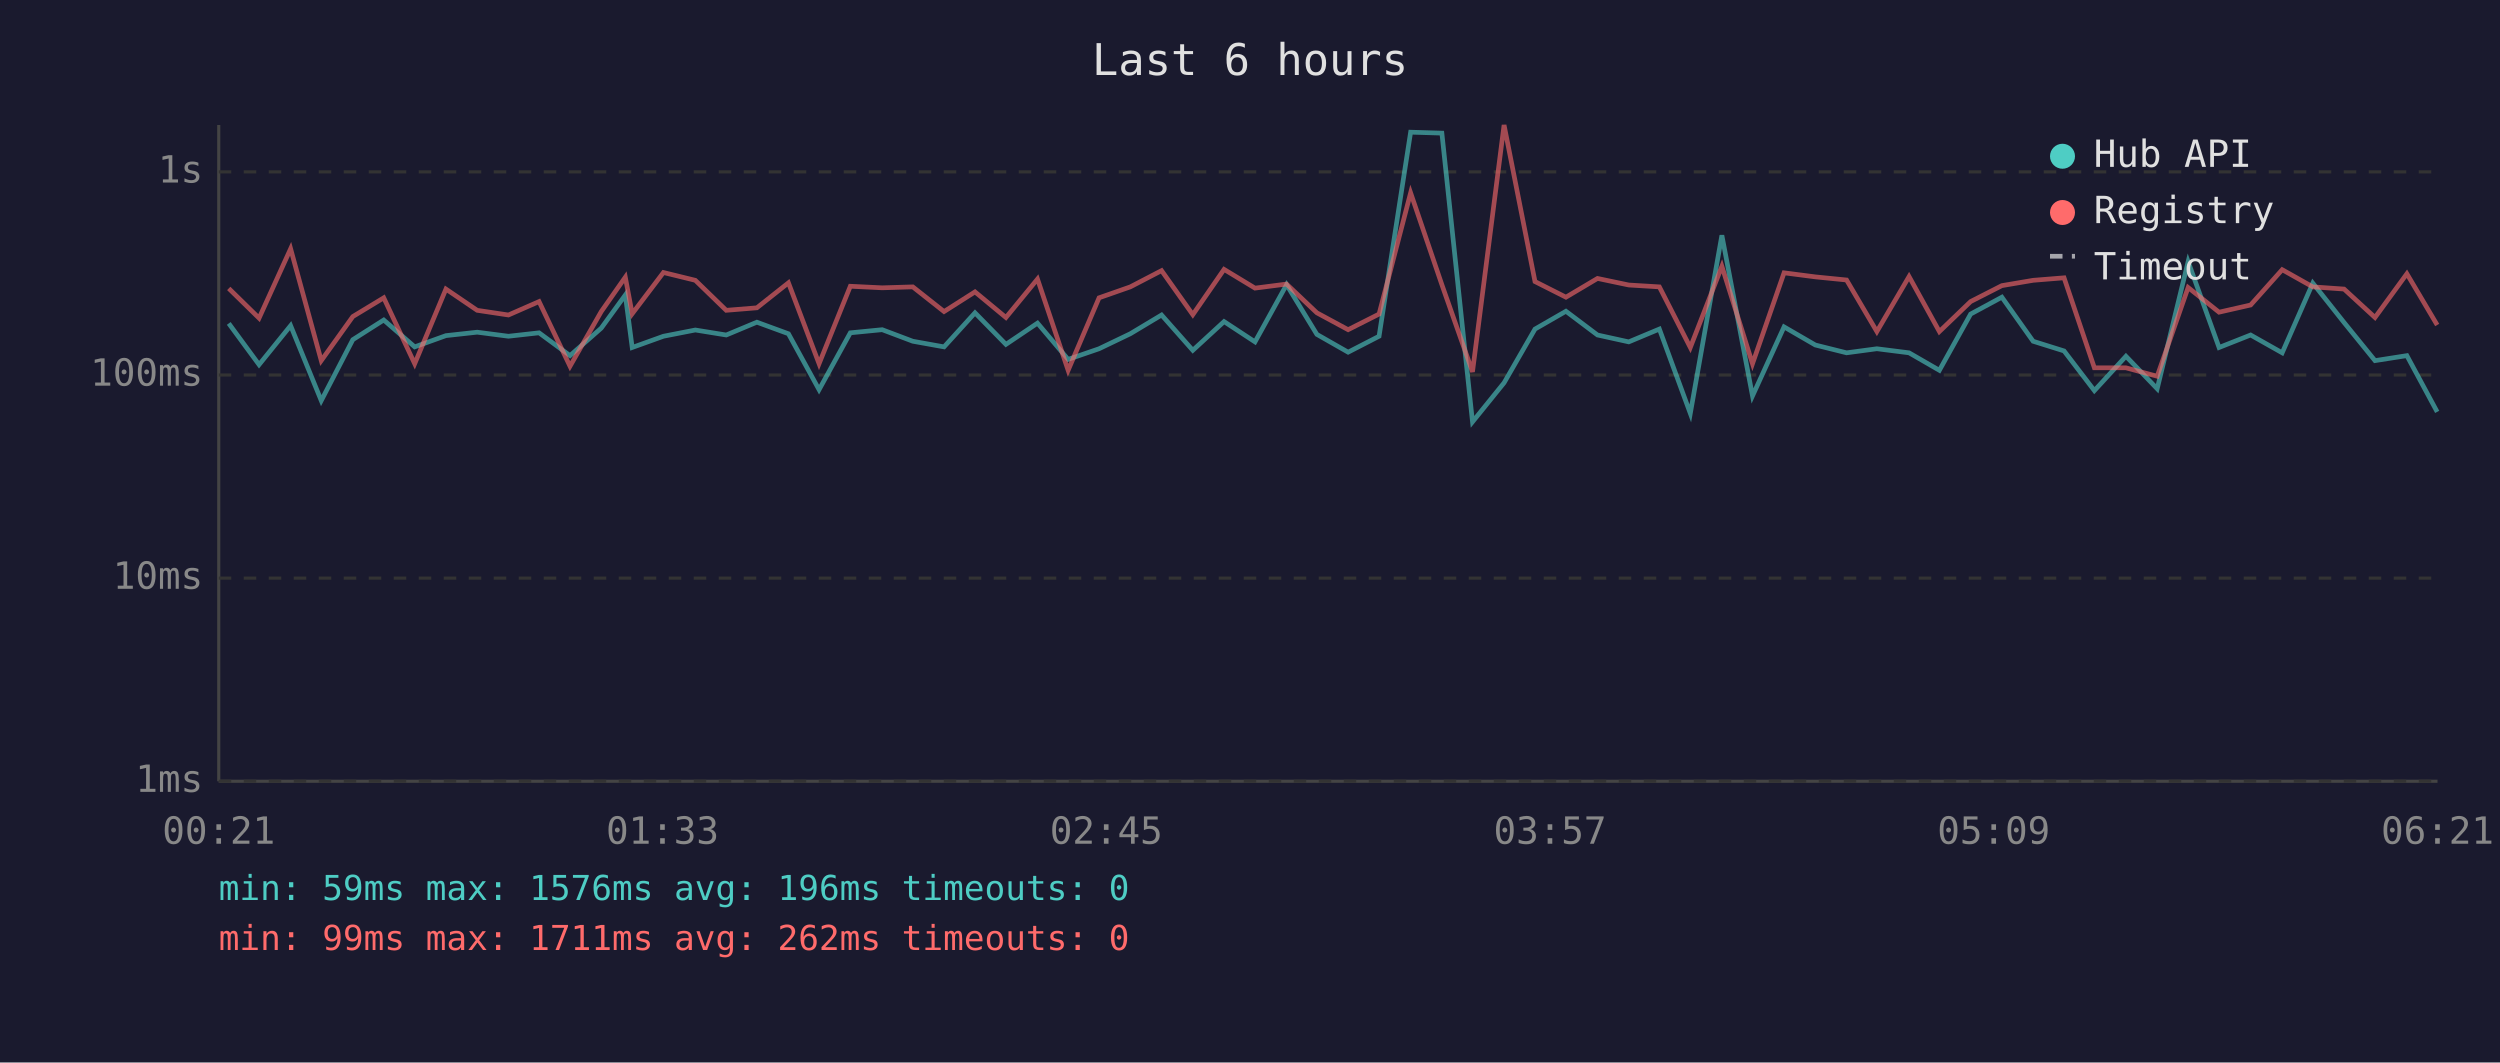
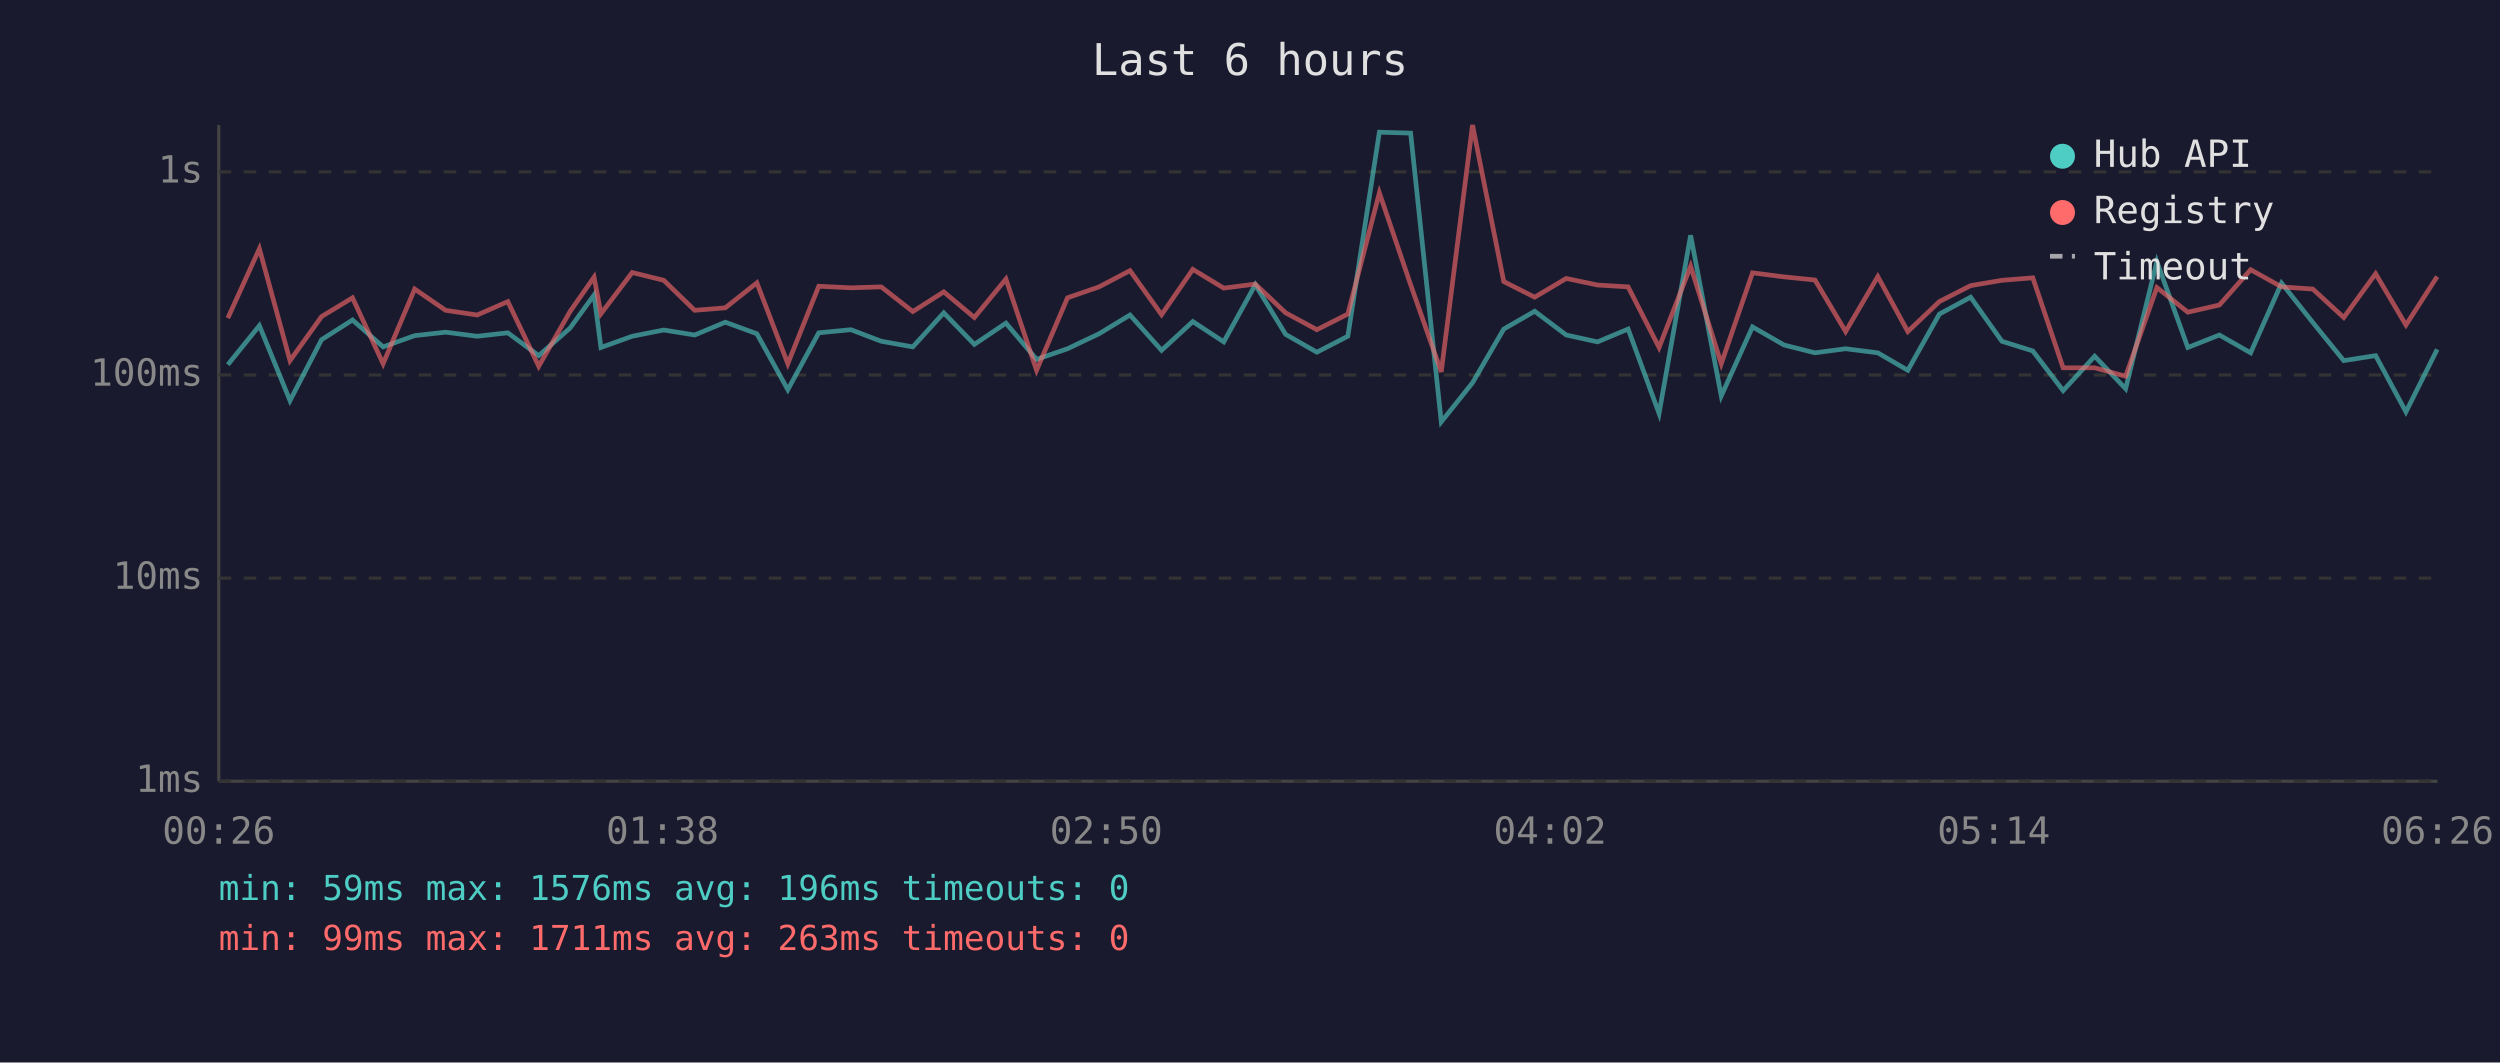
<svg xmlns="http://www.w3.org/2000/svg" viewBox="0 0 800 340" font-family="monospace" font-size="12">
  <rect width="800" height="340" fill="#1a1a2e" />
  <text x="400" y="24" fill="#e0e0e0" font-size="14" text-anchor="middle">Last 6 hours</text>
  <line x1="70" y1="40" x2="70" y2="250" stroke="#444" stroke-width="1" />
  <line x1="70" y1="250" x2="780" y2="250" stroke="#444" stroke-width="1" />
  <line x1="70" y1="250" x2="780" y2="250" stroke="#333" stroke-width="1" stroke-dasharray="4" />
  <text x="65" y="250" fill="#888" text-anchor="end" dominant-baseline="middle">1ms</text>
  <line x1="70" y1="185" x2="780" y2="185" stroke="#333" stroke-width="1" stroke-dasharray="4" />
  <text x="65" y="185" fill="#888" text-anchor="end" dominant-baseline="middle">10ms</text>
  <line x1="70" y1="120" x2="780" y2="120" stroke="#333" stroke-width="1" stroke-dasharray="4" />
  <text x="65" y="120" fill="#888" text-anchor="end" dominant-baseline="middle">100ms</text>
  <line x1="70" y1="55" x2="780" y2="55" stroke="#333" stroke-width="1" stroke-dasharray="4" />
  <text x="65" y="55" fill="#888" text-anchor="end" dominant-baseline="middle">1s</text>
-   <text x="70" y="270" fill="#888" text-anchor="middle">00:21</text>
-   <text x="212" y="270" fill="#888" text-anchor="middle">01:33</text>
-   <text x="354" y="270" fill="#888" text-anchor="middle">02:45</text>
-   <text x="496" y="270" fill="#888" text-anchor="middle">03:57</text>
-   <text x="638" y="270" fill="#888" text-anchor="middle">05:09</text>
-   <text x="780" y="270" fill="#888" text-anchor="middle">06:21</text>
-   <polyline points="73.2,103.5 82.9,116.7 93.0,104.2 102.8,128.2 112.9,108.7 122.8,102.4 132.7,111.0 142.7,107.4 152.7,106.3 162.7,107.6 172.5,106.5 182.4,113.8 192.4,105.0 200.1,94.4 202.3,111.2 212.3,107.6 222.5,105.6 232.4,107.2 242.2,103.1 252.3,106.8 262.1,124.7 272.1,106.5 282.3,105.5 292.1,109.2 302.1,111.0 312.0,100.1 321.9,110.2 332.0,103.4 341.8,115.0 351.7,111.6 361.7,106.8 371.7,100.8 381.7,112.1 391.7,102.9 401.6,109.4 411.7,91.1 421.4,107.0 431.4,112.7 441.3,107.6 451.4,42.3 461.4,42.6 471.2,135.0 481.3,122.5 491.2,105.3 501.1,99.6 511.2,107.2 521.2,109.4 531.0,105.3 540.9,132.3 551.0,75.3 560.8,126.7 570.9,104.6 580.9,110.4 590.9,112.9 600.6,111.6 610.9,112.9 620.6,118.5 630.6,100.5 640.6,95.1 650.6,109.2 660.5,112.3 670.2,125.0 680.3,114.0 690.3,124.4 700.2,83.7 710.1,111.2 720.2,107.2 730.3,112.9 740.1,90.6 750.1,103.2 760.0,115.4 770.2,113.8 779.9,131.8" fill="none" stroke="#4ecdc4" stroke-width="1.5" opacity="0.6" />
-   <polyline points="73.2,92.3 82.9,101.8 93.0,79.6 102.8,115.4 112.9,101.3 122.8,95.3 132.7,116.4 142.7,92.5 152.7,99.3 162.7,100.8 172.5,96.5 182.4,117.2 192.4,99.7 200.1,88.7 202.3,100.4 212.3,87.2 222.5,89.7 232.4,99.3 242.2,98.5 252.3,90.5 262.1,116.4 272.1,91.6 282.3,92.1 292.1,91.8 302.1,99.7 312.0,93.4 321.9,101.6 332.0,89.3 341.8,118.5 351.7,95.3 361.7,91.8 371.7,86.6 381.7,100.7 391.7,86.2 401.6,92.2 411.7,90.9 421.4,100.1 431.4,105.5 441.3,100.5 451.4,61.7 461.4,91.1 471.2,119.0 481.3,40.0 491.2,90.1 501.1,95.1 511.2,89.1 521.2,91.2 531.0,91.8 540.9,111.2 551.0,85.2 560.8,116.4 570.9,87.3 580.9,88.6 590.9,89.6 600.6,106.1 610.9,88.5 620.6,106.1 630.6,96.5 640.6,91.4 650.6,89.7 660.5,88.9 670.2,117.7 680.3,117.7 690.3,120.4 700.2,92.0 710.1,99.9 720.2,97.6 730.3,86.3 740.1,91.8 750.1,92.5 760.0,101.6 770.2,87.6 779.9,104.0" fill="none" stroke="#ff6b6b" stroke-width="1.5" opacity="0.6" />
+   <text x="70" y="270" fill="#888" text-anchor="middle">00:26</text>
+   <text x="212" y="270" fill="#888" text-anchor="middle">01:38</text>
+   <text x="354" y="270" fill="#888" text-anchor="middle">02:50</text>
+   <text x="496" y="270" fill="#888" text-anchor="middle">04:02</text>
+   <text x="638" y="270" fill="#888" text-anchor="middle">05:14</text>
+   <text x="780" y="270" fill="#888" text-anchor="middle">06:26</text>
+   <polyline points="72.9,116.7 83.0,104.2 92.8,128.2 102.9,108.7 112.8,102.4 122.6,111.0 132.7,107.4 142.6,106.3 152.7,107.6 162.5,106.5 172.4,113.8 182.4,105.0 190.1,94.4 192.3,111.2 202.3,107.6 212.4,105.6 222.3,107.2 232.1,103.1 242.2,106.8 252.1,124.7 262.0,106.5 272.3,105.5 282.0,109.2 292.1,111.0 302.0,100.1 311.8,110.2 321.9,103.4 331.7,115.0 341.6,111.6 351.7,106.8 361.6,100.8 371.7,112.1 381.7,102.9 391.6,109.4 401.7,91.1 411.4,107.0 421.4,112.7 431.3,107.6 441.4,42.3 451.4,42.6 461.2,135.0 471.2,122.5 481.2,105.3 491.1,99.6 501.2,107.2 511.2,109.4 521.0,105.3 530.9,132.3 541.0,75.3 550.8,126.7 560.8,104.6 570.9,110.4 580.8,112.9 590.6,111.6 600.9,112.9 610.5,118.5 620.6,100.5 630.6,95.1 640.6,109.2 650.5,112.3 660.2,125.0 670.3,114.0 680.2,124.4 690.2,83.7 700.1,111.2 710.2,107.2 720.2,112.9 730.1,90.6 740.1,103.2 750.0,115.4 760.2,113.8 769.9,131.8 779.9,111.8" fill="none" stroke="#4ecdc4" stroke-width="1.5" opacity="0.6" />
+   <polyline points="72.9,101.8 83.0,79.6 92.8,115.4 102.9,101.3 112.8,95.3 122.6,116.4 132.7,92.5 142.6,99.3 152.7,100.8 162.5,96.5 172.4,117.2 182.4,99.7 190.1,88.7 192.3,100.4 202.3,87.2 212.4,89.7 222.3,99.3 232.1,98.5 242.2,90.5 252.1,116.4 262.0,91.6 272.3,92.1 282.0,91.8 292.1,99.7 302.0,93.4 311.8,101.6 321.9,89.3 331.7,118.5 341.6,95.3 351.7,91.8 361.6,86.6 371.7,100.7 381.7,86.2 391.6,92.2 401.7,90.9 411.4,100.1 421.4,105.5 431.3,100.5 441.4,61.7 451.4,91.1 461.2,119.0 471.2,40.0 481.2,90.1 491.1,95.1 501.2,89.1 511.2,91.2 521.0,91.8 530.9,111.2 541.0,85.2 550.8,116.4 560.8,87.3 570.9,88.6 580.8,89.6 590.6,106.1 600.9,88.5 610.5,106.1 620.6,96.5 630.6,91.4 640.6,89.7 650.5,88.9 660.2,117.7 670.3,117.7 680.2,120.4 690.2,92.0 700.1,99.9 710.2,97.6 720.2,86.3 730.1,91.8 740.1,92.5 750.0,101.6 760.2,87.6 769.9,104.0 779.9,88.5" fill="none" stroke="#ff6b6b" stroke-width="1.5" opacity="0.6" />
  <circle cx="660" cy="50" r="4" fill="#4ecdc4" />
  <text x="670" y="50" fill="#e0e0e0" dominant-baseline="middle">Hub API</text>
  <circle cx="660" cy="68" r="4" fill="#ff6b6b" />
  <text x="670" y="68" fill="#e0e0e0" dominant-baseline="middle">Registry</text>
  <line x1="656" y1="82" x2="664" y2="82" stroke="#e0e0e0" stroke-width="1.5" stroke-dasharray="4,3" opacity="0.7" />
  <text x="670" y="86" fill="#e0e0e0" dominant-baseline="middle">Timeout</text>
  <text x="70" y="288" fill="#4ecdc4" font-size="11">min: 59ms  max: 1576ms  avg: 196ms  timeouts: 0</text>
-   <text x="70" y="304" fill="#ff6b6b" font-size="11">min: 99ms  max: 1711ms  avg: 262ms  timeouts: 0</text>
+   <text x="70" y="304" fill="#ff6b6b" font-size="11">min: 99ms  max: 1711ms  avg: 263ms  timeouts: 0</text>
</svg>
